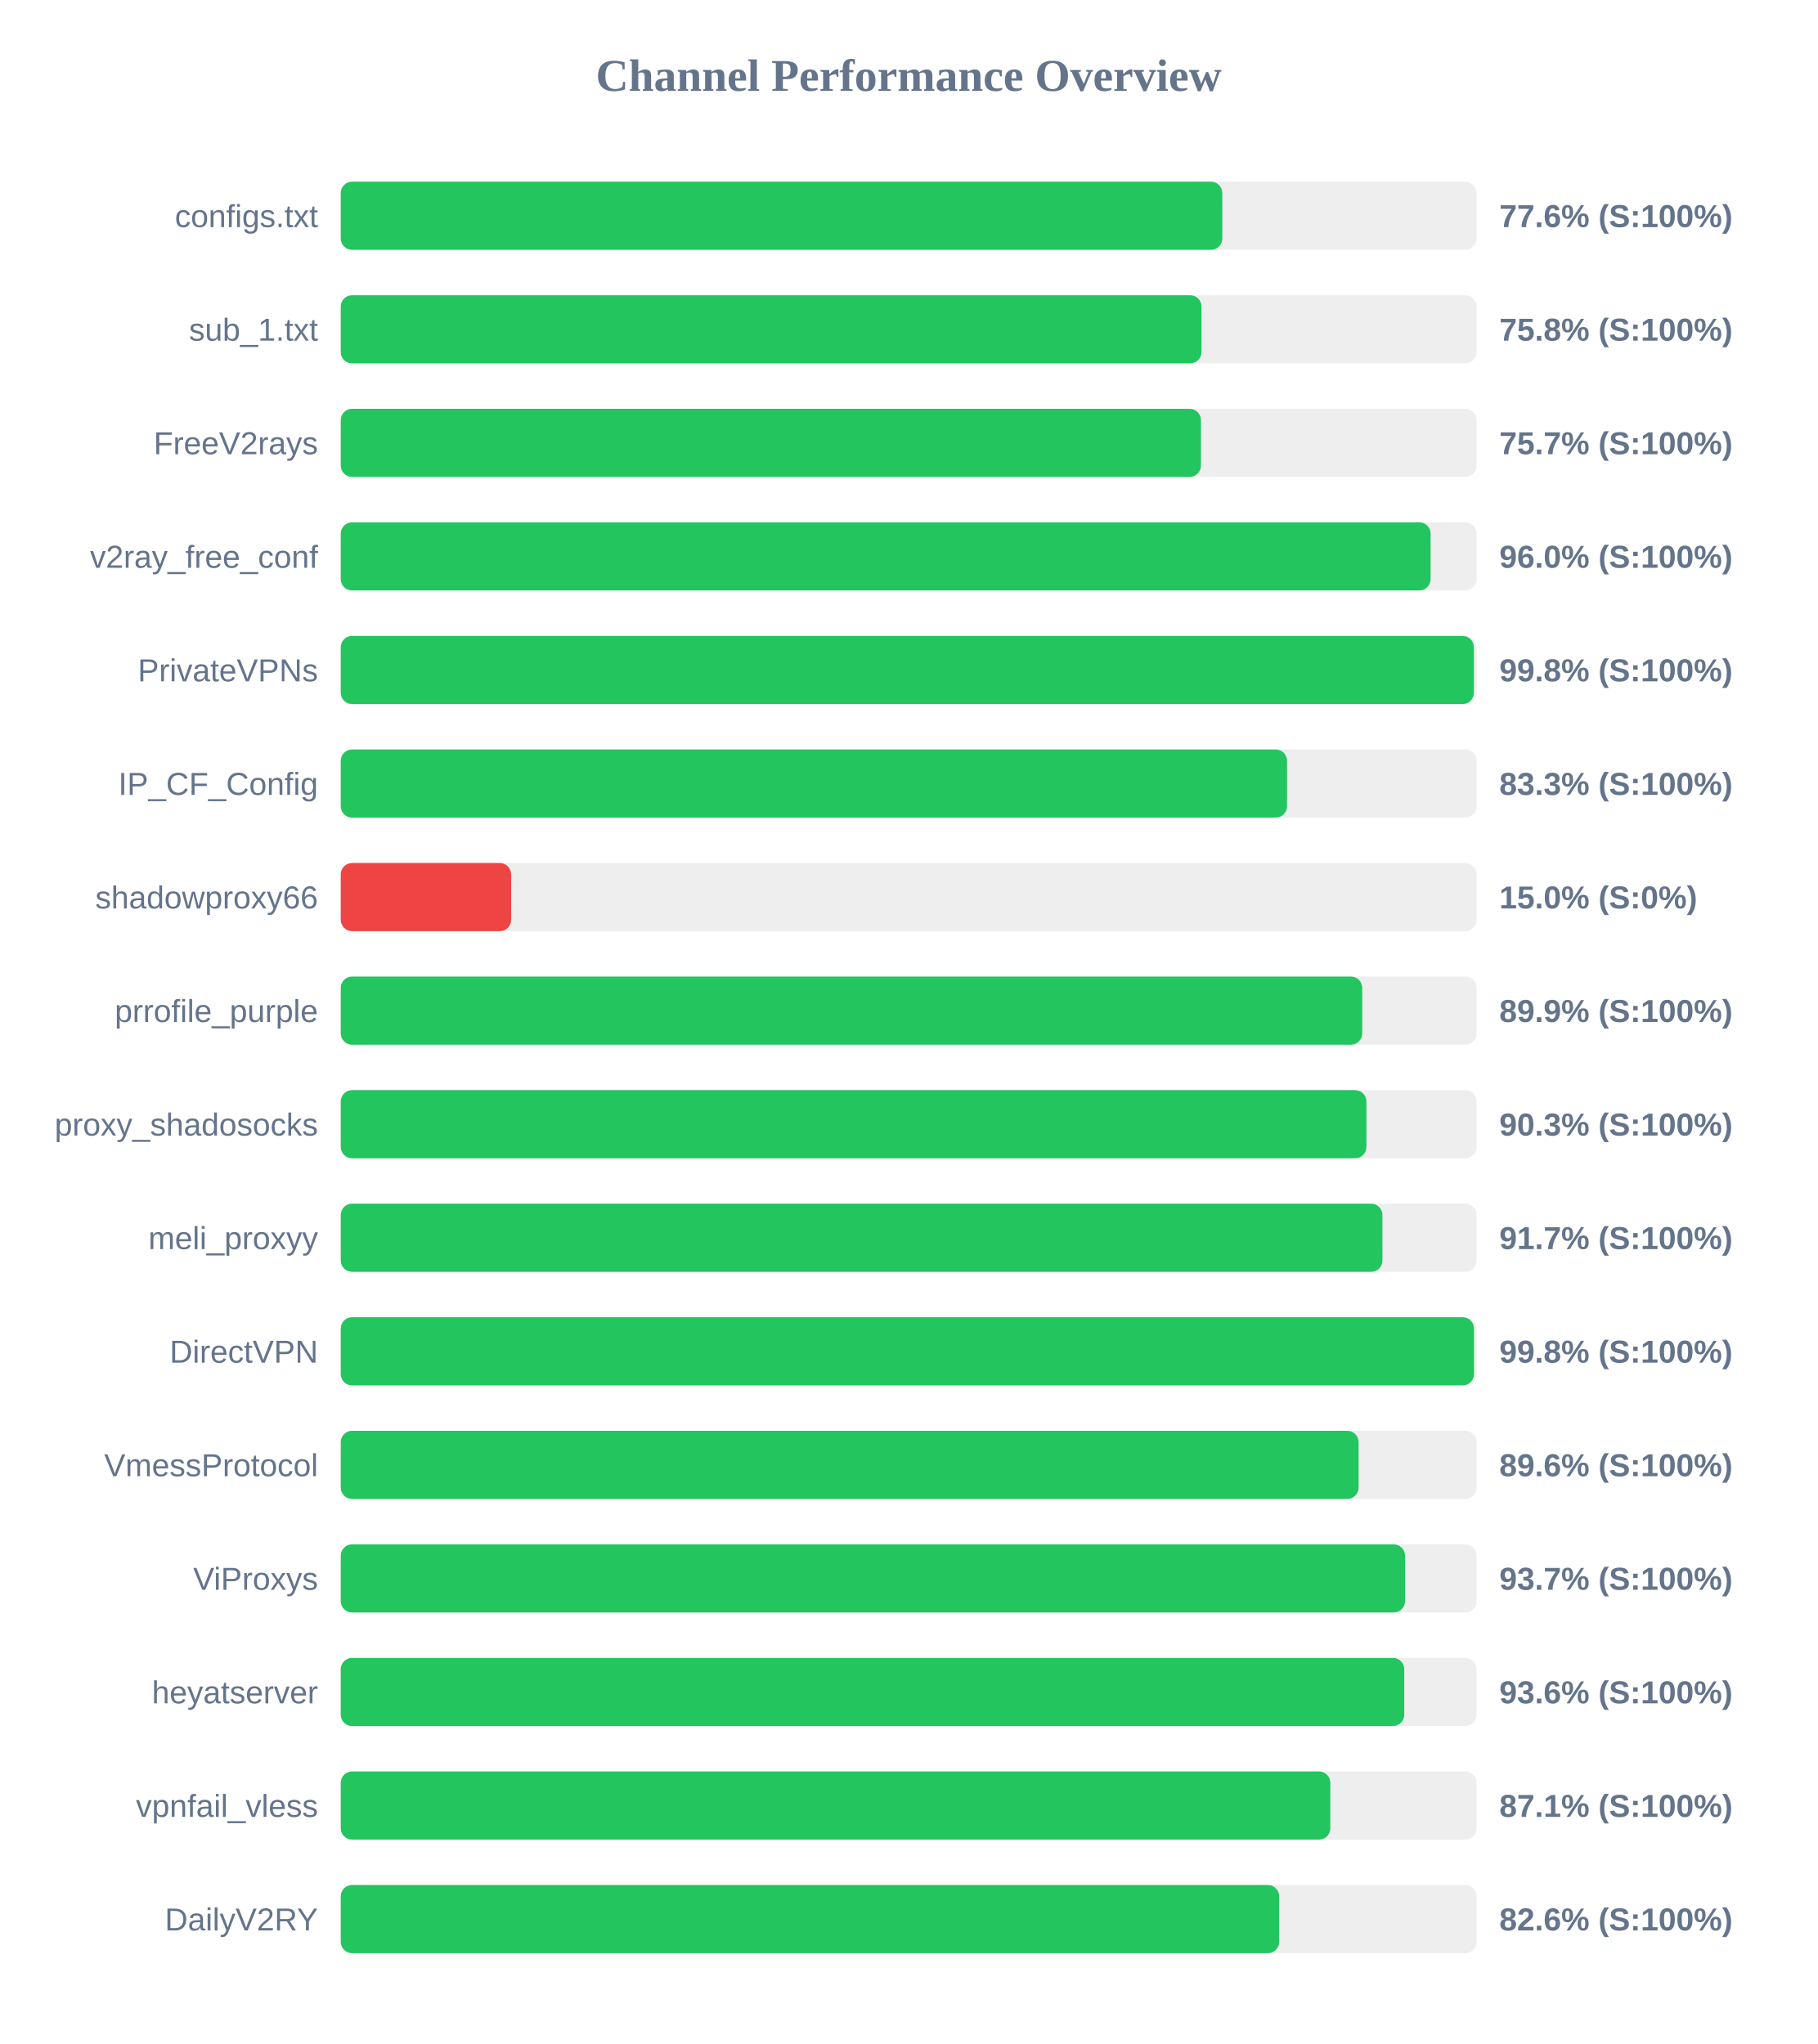
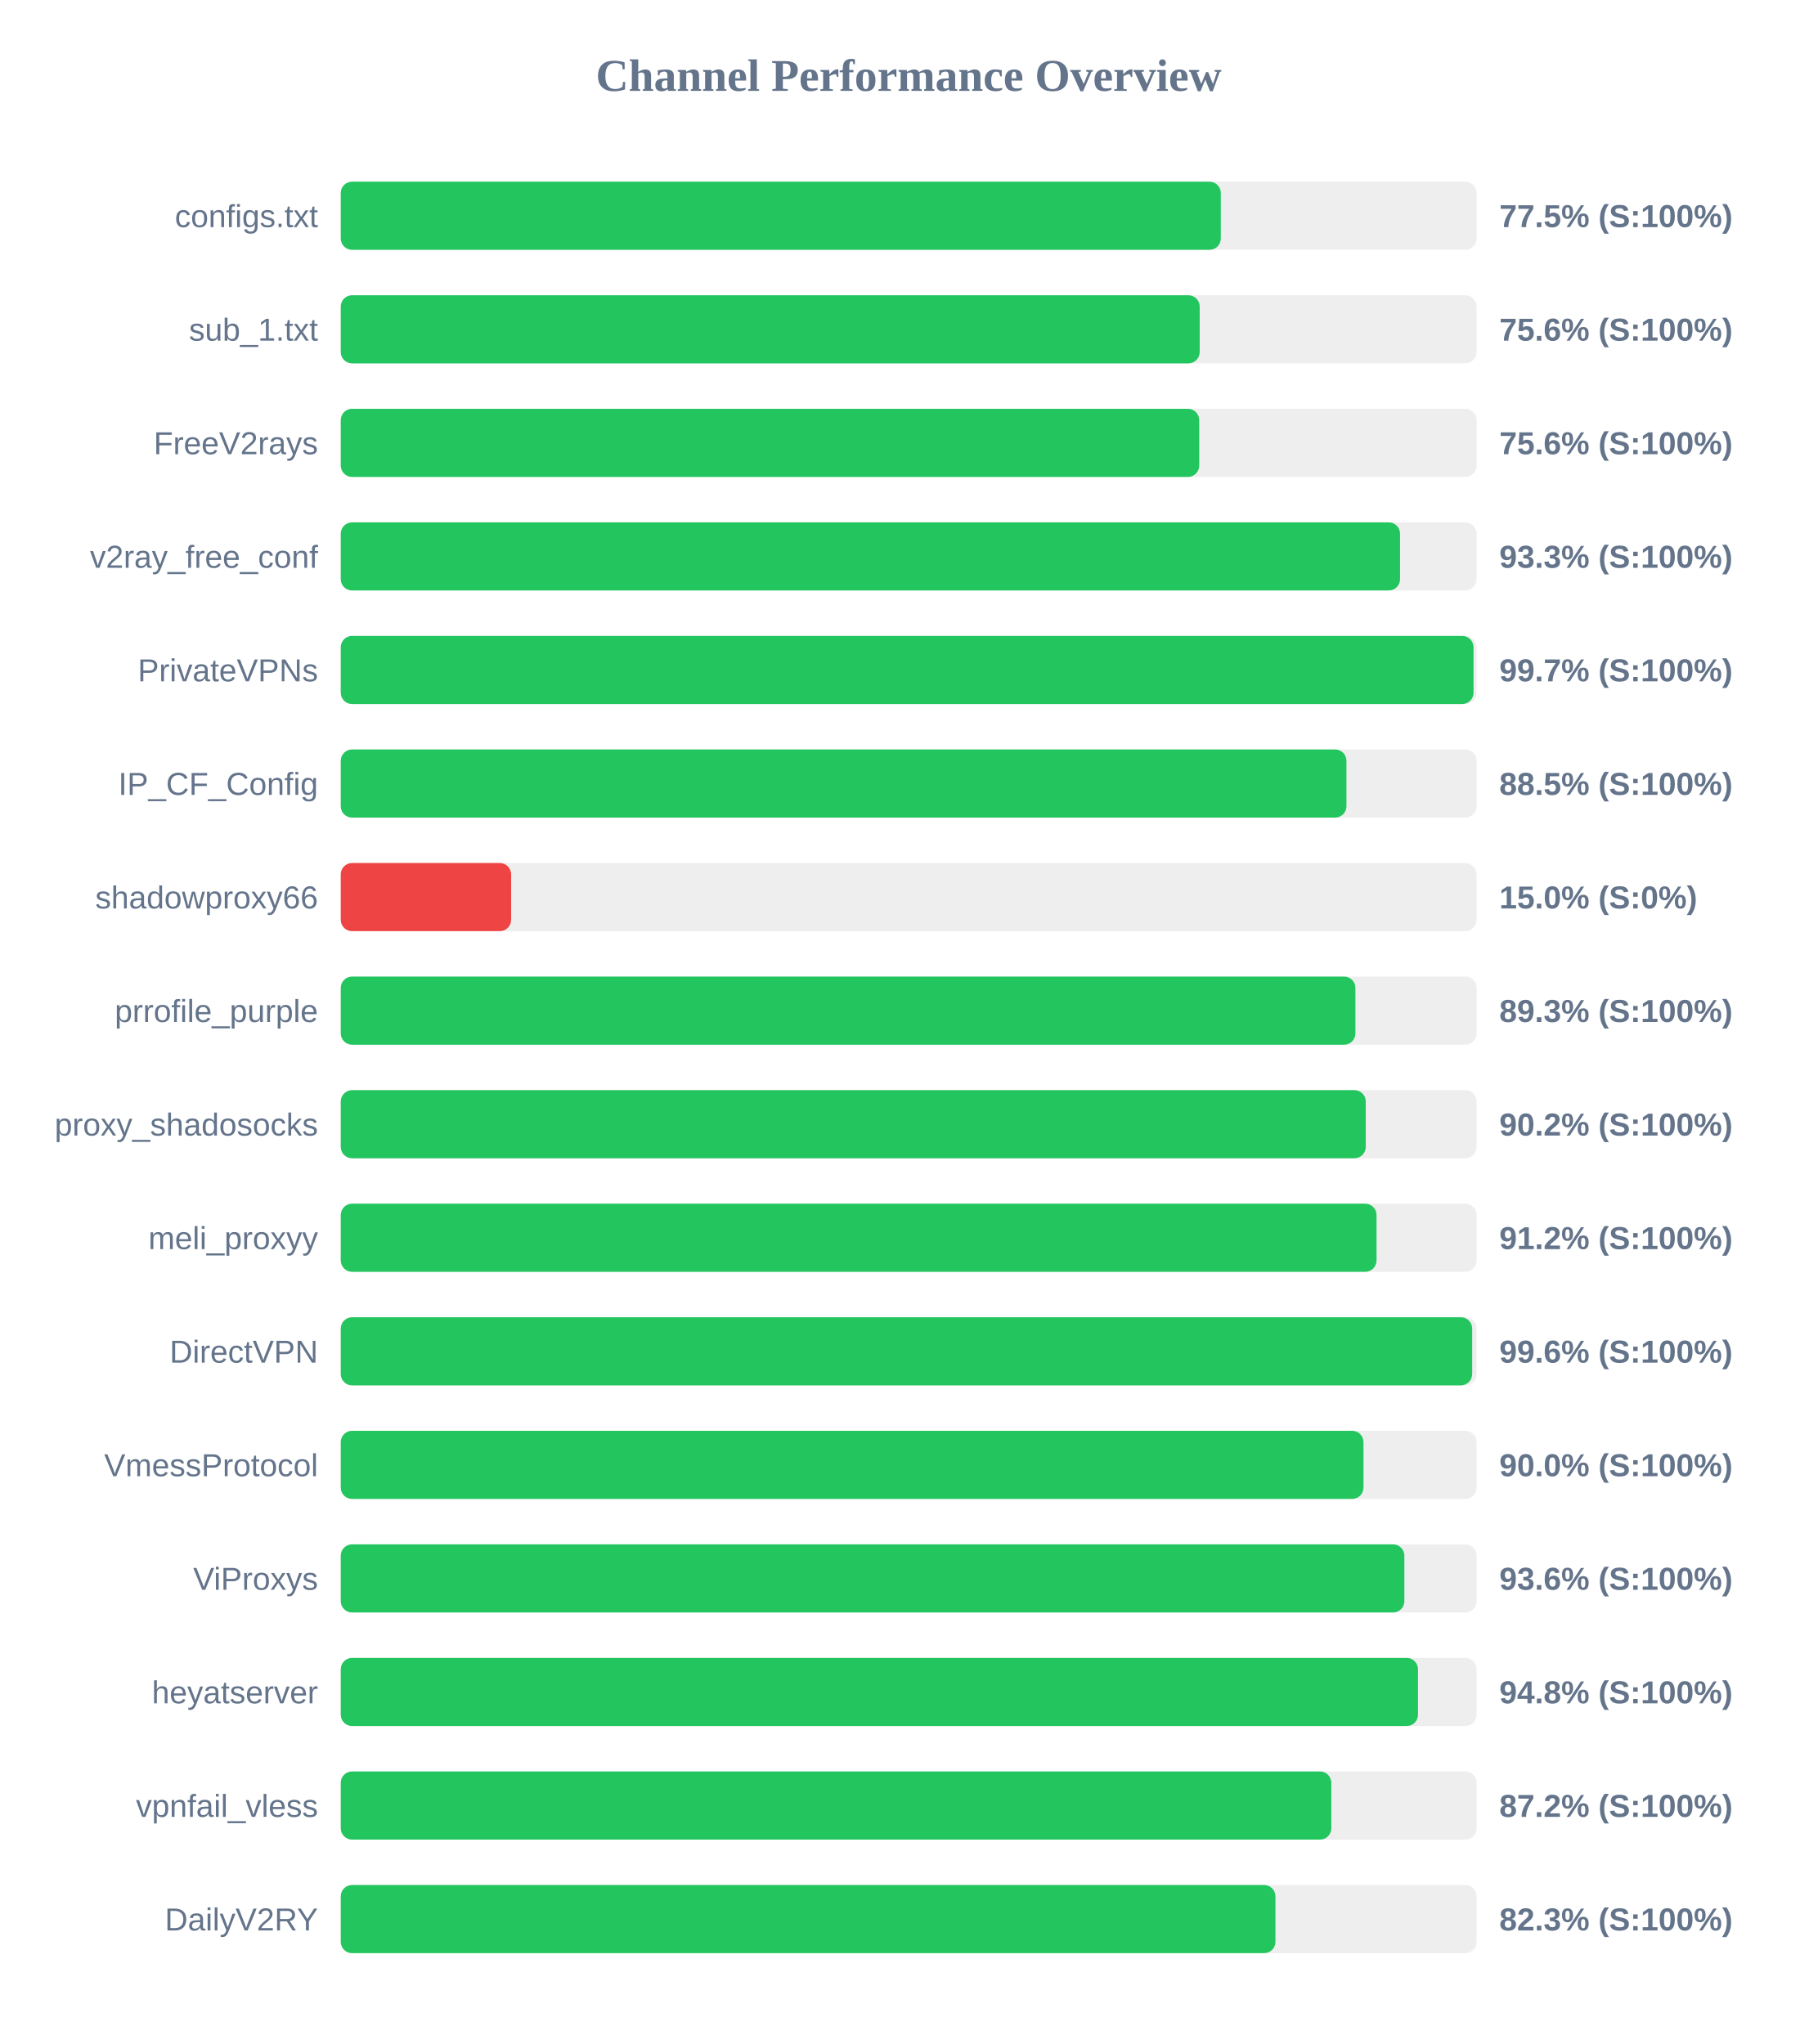
<svg xmlns="http://www.w3.org/2000/svg" width="800" height="900" version="1.1">
  <style>
        .row { font: 14px Arial; fill: #64748b; }
        .score { font: bold 14px Arial; fill: #64748b; }
    </style>
  <text x="400" y="40" text-anchor="middle" font-size="20px" font-weight="bold" fill="#64748b">Channel Performance Overview</text>
  <rect x="150" y="80" width="500" height="30" fill="#eee" rx="5" />
-   <rect x="150" y="80" width="388.05" height="30" fill="#22c55e" rx="5" />
+   <rect x="150" y="80" width="387.4" height="30" fill="#22c55e" rx="5" />
  <text x="140" y="100" text-anchor="end" class="row">configs.txt</text>
-   <text x="660" y="100" text-anchor="start" class="score">77.6% (S:100%)</text>
+   <text x="660" y="100" text-anchor="start" class="score">77.5% (S:100%)</text>
  <rect x="150" y="130" width="500" height="30" fill="#eee" rx="5" />
-   <rect x="150" y="130" width="378.9" height="30" fill="#22c55e" rx="5" />
+   <rect x="150" y="130" width="378.1" height="30" fill="#22c55e" rx="5" />
  <text x="140" y="150" text-anchor="end" class="row">sub_1.txt</text>
-   <text x="660" y="150" text-anchor="start" class="score">75.8% (S:100%)</text>
+   <text x="660" y="150" text-anchor="start" class="score">75.6% (S:100%)</text>
  <rect x="150" y="180" width="500" height="30" fill="#eee" rx="5" />
-   <rect x="150" y="180" width="378.65" height="30" fill="#22c55e" rx="5" />
+   <rect x="150" y="180" width="377.9" height="30" fill="#22c55e" rx="5" />
  <text x="140" y="200" text-anchor="end" class="row">FreeV2rays</text>
-   <text x="660" y="200" text-anchor="start" class="score">75.7% (S:100%)</text>
+   <text x="660" y="200" text-anchor="start" class="score">75.6% (S:100%)</text>
  <rect x="150" y="230" width="500" height="30" fill="#eee" rx="5" />
-   <rect x="150" y="230" width="479.75" height="30" fill="#22c55e" rx="5" />
+   <rect x="150" y="230" width="466.3" height="30" fill="#22c55e" rx="5" />
  <text x="140" y="250" text-anchor="end" class="row">v2ray_free_conf</text>
-   <text x="660" y="250" text-anchor="start" class="score">96.0% (S:100%)</text>
+   <text x="660" y="250" text-anchor="start" class="score">93.3% (S:100%)</text>
  <rect x="150" y="280" width="500" height="30" fill="#eee" rx="5" />
-   <rect x="150" y="280" width="498.8" height="30" fill="#22c55e" rx="5" />
+   <rect x="150" y="280" width="498.65" height="30" fill="#22c55e" rx="5" />
  <text x="140" y="300" text-anchor="end" class="row">PrivateVPNs</text>
-   <text x="660" y="300" text-anchor="start" class="score">99.8% (S:100%)</text>
+   <text x="660" y="300" text-anchor="start" class="score">99.7% (S:100%)</text>
  <rect x="150" y="330" width="500" height="30" fill="#eee" rx="5" />
-   <rect x="150" y="330" width="416.55" height="30" fill="#22c55e" rx="5" />
+   <rect x="150" y="330" width="442.7" height="30" fill="#22c55e" rx="5" />
  <text x="140" y="350" text-anchor="end" class="row">IP_CF_Config</text>
-   <text x="660" y="350" text-anchor="start" class="score">83.3% (S:100%)</text>
+   <text x="660" y="350" text-anchor="start" class="score">88.5% (S:100%)</text>
  <rect x="150" y="380" width="500" height="30" fill="#eee" rx="5" />
  <rect x="150" y="380" width="75.0" height="30" fill="#ef4444" rx="5" />
  <text x="140" y="400" text-anchor="end" class="row">shadowproxy66</text>
  <text x="660" y="400" text-anchor="start" class="score">15.0% (S:0%)</text>
  <rect x="150" y="430" width="500" height="30" fill="#eee" rx="5" />
-   <rect x="150" y="430" width="449.65" height="30" fill="#22c55e" rx="5" />
+   <rect x="150" y="430" width="446.65" height="30" fill="#22c55e" rx="5" />
  <text x="140" y="450" text-anchor="end" class="row">prrofile_purple</text>
-   <text x="660" y="450" text-anchor="start" class="score">89.9% (S:100%)</text>
+   <text x="660" y="450" text-anchor="start" class="score">89.3% (S:100%)</text>
  <rect x="150" y="480" width="500" height="30" fill="#eee" rx="5" />
-   <rect x="150" y="480" width="451.5" height="30" fill="#22c55e" rx="5" />
+   <rect x="150" y="480" width="451.2" height="30" fill="#22c55e" rx="5" />
  <text x="140" y="500" text-anchor="end" class="row">proxy_shadosocks</text>
-   <text x="660" y="500" text-anchor="start" class="score">90.3% (S:100%)</text>
+   <text x="660" y="500" text-anchor="start" class="score">90.2% (S:100%)</text>
  <rect x="150" y="530" width="500" height="30" fill="#eee" rx="5" />
-   <rect x="150" y="530" width="458.55" height="30" fill="#22c55e" rx="5" />
+   <rect x="150" y="530" width="455.95" height="30" fill="#22c55e" rx="5" />
  <text x="140" y="550" text-anchor="end" class="row">meli_proxyy</text>
-   <text x="660" y="550" text-anchor="start" class="score">91.7% (S:100%)</text>
+   <text x="660" y="550" text-anchor="start" class="score">91.2% (S:100%)</text>
  <rect x="150" y="580" width="500" height="30" fill="#eee" rx="5" />
-   <rect x="150" y="580" width="498.85" height="30" fill="#22c55e" rx="5" />
+   <rect x="150" y="580" width="498.05" height="30" fill="#22c55e" rx="5" />
  <text x="140" y="600" text-anchor="end" class="row">DirectVPN</text>
-   <text x="660" y="600" text-anchor="start" class="score">99.8% (S:100%)</text>
+   <text x="660" y="600" text-anchor="start" class="score">99.6% (S:100%)</text>
  <rect x="150" y="630" width="500" height="30" fill="#eee" rx="5" />
-   <rect x="150" y="630" width="448.05" height="30" fill="#22c55e" rx="5" />
+   <rect x="150" y="630" width="450.2" height="30" fill="#22c55e" rx="5" />
  <text x="140" y="650" text-anchor="end" class="row">VmessProtocol</text>
-   <text x="660" y="650" text-anchor="start" class="score">89.6% (S:100%)</text>
+   <text x="660" y="650" text-anchor="start" class="score">90.0% (S:100%)</text>
  <rect x="150" y="680" width="500" height="30" fill="#eee" rx="5" />
-   <rect x="150" y="680" width="468.5" height="30" fill="#22c55e" rx="5" />
+   <rect x="150" y="680" width="468.2" height="30" fill="#22c55e" rx="5" />
  <text x="140" y="700" text-anchor="end" class="row">ViProxys</text>
-   <text x="660" y="700" text-anchor="start" class="score">93.7% (S:100%)</text>
+   <text x="660" y="700" text-anchor="start" class="score">93.6% (S:100%)</text>
  <rect x="150" y="730" width="500" height="30" fill="#eee" rx="5" />
-   <rect x="150" y="730" width="468.15" height="30" fill="#22c55e" rx="5" />
+   <rect x="150" y="730" width="474.2" height="30" fill="#22c55e" rx="5" />
  <text x="140" y="750" text-anchor="end" class="row">heyatserver</text>
-   <text x="660" y="750" text-anchor="start" class="score">93.6% (S:100%)</text>
+   <text x="660" y="750" text-anchor="start" class="score">94.8% (S:100%)</text>
  <rect x="150" y="780" width="500" height="30" fill="#eee" rx="5" />
-   <rect x="150" y="780" width="435.6" height="30" fill="#22c55e" rx="5" />
+   <rect x="150" y="780" width="436.05" height="30" fill="#22c55e" rx="5" />
  <text x="140" y="800" text-anchor="end" class="row">vpnfail_vless</text>
-   <text x="660" y="800" text-anchor="start" class="score">87.1% (S:100%)</text>
+   <text x="660" y="800" text-anchor="start" class="score">87.2% (S:100%)</text>
  <rect x="150" y="830" width="500" height="30" fill="#eee" rx="5" />
-   <rect x="150" y="830" width="413.1" height="30" fill="#22c55e" rx="5" />
+   <rect x="150" y="830" width="411.45" height="30" fill="#22c55e" rx="5" />
  <text x="140" y="850" text-anchor="end" class="row">DailyV2RY</text>
-   <text x="660" y="850" text-anchor="start" class="score">82.6% (S:100%)</text>
+   <text x="660" y="850" text-anchor="start" class="score">82.3% (S:100%)</text>
</svg>
